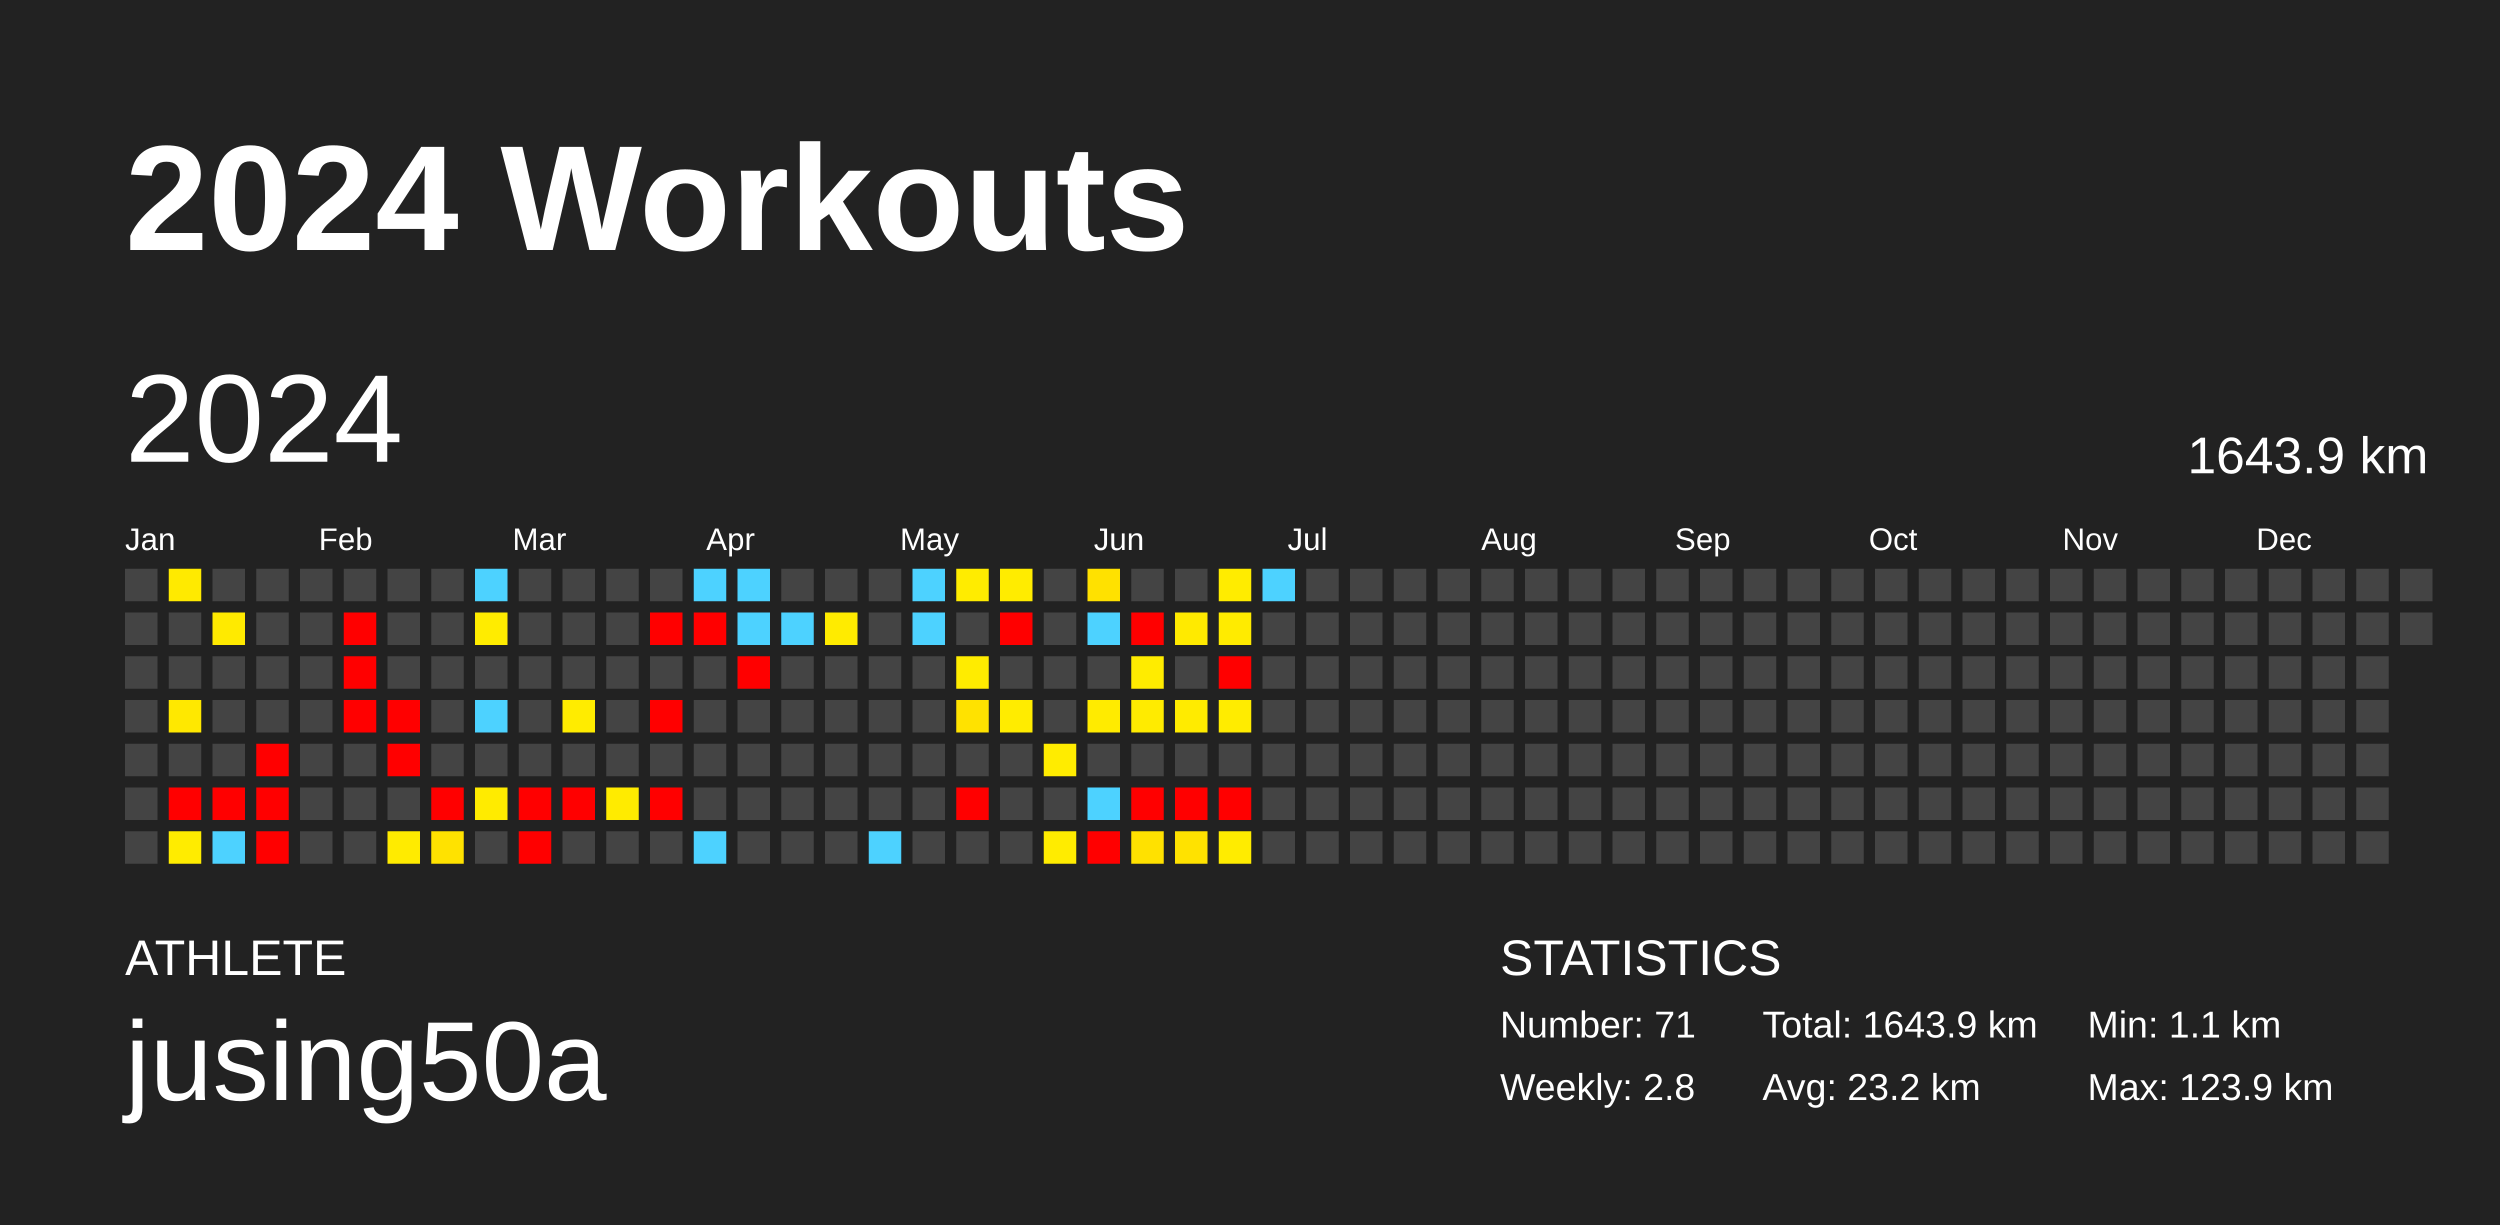
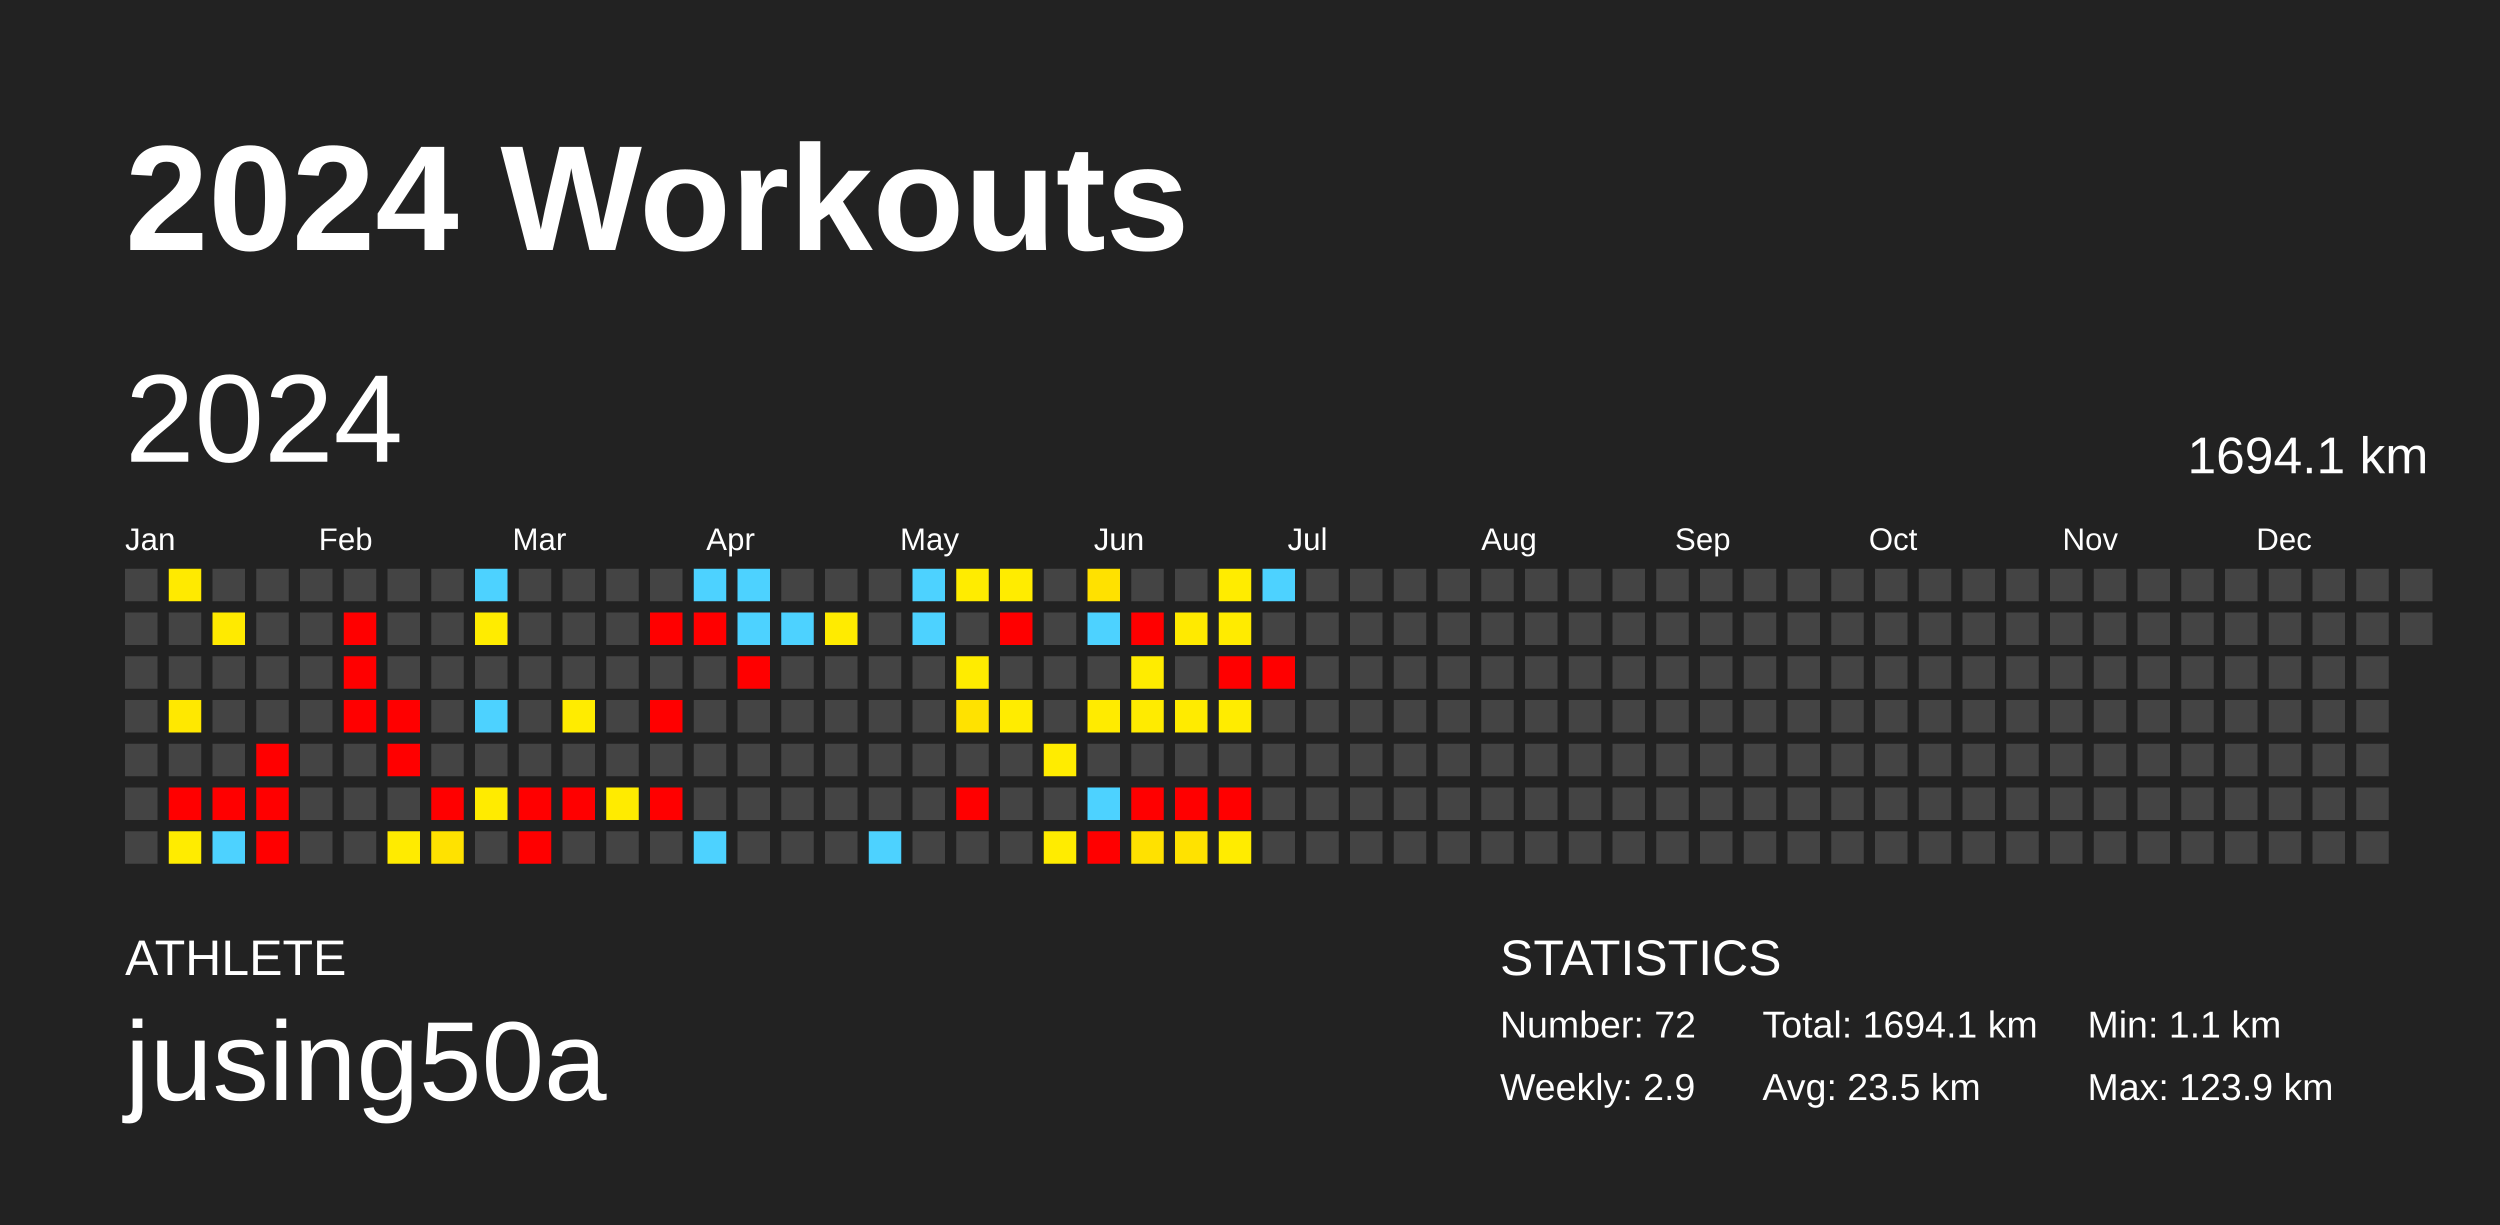
<svg xmlns="http://www.w3.org/2000/svg" baseProfile="full" height="98mm" version="1.1" viewBox="0,0,200,98" width="200mm">
  <defs />
  <rect fill="#222222" height="98" width="200" x="0" y="0" />
  <text fill="#FFFFFF" style="font-size:12px; font-family:Arial; font-weight:bold;" x="10" y="20">2024 Workouts</text>
  <text fill="#FFFFFF" style="font-size:4px; font-family:Arial" x="10" y="78">ATHLETE</text>
  <text fill="#FFFFFF" style="font-size:9px; font-family:Arial" x="10" y="88">jusing50a</text>
  <text fill="#FFFFFF" style="font-size:4px; font-family:Arial" x="120" y="78">STATISTICS</text>
-   <text fill="#FFFFFF" style="font-size:3px; font-family:Arial" x="120" y="83">Number: 71</text>
-   <text fill="#FFFFFF" style="font-size:3px; font-family:Arial" x="120" y="88">Weekly: 2.8</text>
-   <text fill="#FFFFFF" style="font-size:3px; font-family:Arial" x="141" y="83">Total: 1643.9 km</text>
-   <text fill="#FFFFFF" style="font-size:3px; font-family:Arial" x="141" y="88">Avg: 23.2 km</text>
+   <text fill="#FFFFFF" style="font-size:3px; font-family:Arial" x="120" y="83">Number: 72</text>
+   <text fill="#FFFFFF" style="font-size:3px; font-family:Arial" x="120" y="88">Weekly: 2.9</text>
+   <text fill="#FFFFFF" style="font-size:3px; font-family:Arial" x="141" y="83">Total: 1694.1 km</text>
+   <text fill="#FFFFFF" style="font-size:3px; font-family:Arial" x="141" y="88">Avg: 23.5 km</text>
  <text fill="#FFFFFF" style="font-size:3px; font-family:Arial" x="167" y="83">Min: 1.1 km</text>
  <text fill="#FFFFFF" style="font-size:3px; font-family:Arial" x="167" y="88">Max: 123.9 km</text>
  <text dominant-baseline="hanging" fill="#FFFFFF" style="font-size:10.0px; font-family:Arial;" x="10" y="30">2024</text>
-   <text dominant-baseline="hanging" fill="#FFFFFF" style="font-size:4.125px; font-family:Arial;" x="175" y="35">1643.9 km</text>
+   <text dominant-baseline="hanging" fill="#FFFFFF" style="font-size:4.125px; font-family:Arial;" x="175" y="35">1694.1 km</text>
  <text fill="#FFFFFF" style="font-size:2.5px; font-family:Arial" x="10.0" y="44">Jan</text>
  <text fill="#FFFFFF" style="font-size:2.5px; font-family:Arial" x="25.5" y="44">Feb</text>
  <text fill="#FFFFFF" style="font-size:2.5px; font-family:Arial" x="41.0" y="44">Mar</text>
  <text fill="#FFFFFF" style="font-size:2.5px; font-family:Arial" x="56.5" y="44">Apr</text>
  <text fill="#FFFFFF" style="font-size:2.5px; font-family:Arial" x="72.0" y="44">May</text>
  <text fill="#FFFFFF" style="font-size:2.5px; font-family:Arial" x="87.5" y="44">Jun</text>
  <text fill="#FFFFFF" style="font-size:2.5px; font-family:Arial" x="103.0" y="44">Jul</text>
  <text fill="#FFFFFF" style="font-size:2.5px; font-family:Arial" x="118.5" y="44">Aug</text>
  <text fill="#FFFFFF" style="font-size:2.5px; font-family:Arial" x="134.0" y="44">Sep</text>
  <text fill="#FFFFFF" style="font-size:2.5px; font-family:Arial" x="149.5" y="44">Oct</text>
  <text fill="#FFFFFF" style="font-size:2.5px; font-family:Arial" x="165.0" y="44">Nov</text>
  <text fill="#FFFFFF" style="font-size:2.5px; font-family:Arial" x="180.5" y="44">Dec</text>
  <rect fill="#444444" height="2.6" width="2.6" x="10.0" y="45.5" />
  <rect fill="#444444" height="2.6" width="2.6" x="10.0" y="49.0" />
  <rect fill="#444444" height="2.6" width="2.6" x="10.0" y="52.5" />
  <rect fill="#444444" height="2.6" width="2.6" x="10.0" y="56.0" />
  <rect fill="#444444" height="2.6" width="2.6" x="10.0" y="59.5" />
  <rect fill="#444444" height="2.6" width="2.6" x="10.0" y="63.0" />
  <rect fill="#444444" height="2.6" width="2.6" x="10.0" y="66.5" />
  <rect fill="#ffea00" height="2.6" width="2.6" x="13.5" y="45.5" />
  <rect fill="#444444" height="2.6" width="2.6" x="13.5" y="49.0" />
  <rect fill="#444444" height="2.6" width="2.6" x="13.5" y="52.5" />
  <rect fill="#ffe800" height="2.6" width="2.6" x="13.5" y="56.0" />
  <rect fill="#444444" height="2.6" width="2.6" x="13.5" y="59.5" />
  <rect fill="red" height="2.6" width="2.6" x="13.5" y="63.0" />
  <rect fill="#ffec00" height="2.6" width="2.6" x="13.5" y="66.5" />
  <rect fill="#444444" height="2.6" width="2.6" x="17.0" y="45.5" />
  <rect fill="#ffea00" height="2.6" width="2.6" x="17.0" y="49.0" />
  <rect fill="#444444" height="2.6" width="2.6" x="17.0" y="52.5" />
  <rect fill="#444444" height="2.6" width="2.6" x="17.0" y="56.0" />
  <rect fill="#444444" height="2.6" width="2.6" x="17.0" y="59.5" />
  <rect fill="red" height="2.6" width="2.6" x="17.0" y="63.0" />
  <rect fill="#4dd2ff" height="2.6" width="2.6" x="17.0" y="66.5" />
  <rect fill="#444444" height="2.6" width="2.6" x="20.5" y="45.5" />
  <rect fill="#444444" height="2.6" width="2.6" x="20.5" y="49.0" />
  <rect fill="#444444" height="2.6" width="2.6" x="20.5" y="52.5" />
  <rect fill="#444444" height="2.6" width="2.6" x="20.5" y="56.0" />
  <rect fill="red" height="2.6" width="2.6" x="20.5" y="59.5" />
  <rect fill="red" height="2.6" width="2.6" x="20.5" y="63.0" />
  <rect fill="red" height="2.6" width="2.6" x="20.5" y="66.5" />
  <rect fill="#444444" height="2.6" width="2.6" x="24.0" y="45.5" />
  <rect fill="#444444" height="2.6" width="2.6" x="24.0" y="49.0" />
  <rect fill="#444444" height="2.6" width="2.6" x="24.0" y="52.5" />
  <rect fill="#444444" height="2.6" width="2.6" x="24.0" y="56.0" />
  <rect fill="#444444" height="2.6" width="2.6" x="24.0" y="59.5" />
  <rect fill="#444444" height="2.6" width="2.6" x="24.0" y="63.0" />
  <rect fill="#444444" height="2.6" width="2.6" x="24.0" y="66.5" />
  <rect fill="#444444" height="2.6" width="2.6" x="27.5" y="45.5" />
  <rect fill="red" height="2.6" width="2.6" x="27.5" y="49.0" />
  <rect fill="red" height="2.6" width="2.6" x="27.5" y="52.5" />
  <rect fill="red" height="2.6" width="2.6" x="27.5" y="56.0" />
  <rect fill="#444444" height="2.6" width="2.6" x="27.5" y="59.5" />
  <rect fill="#444444" height="2.6" width="2.6" x="27.5" y="63.0" />
  <rect fill="#444444" height="2.6" width="2.6" x="27.5" y="66.5" />
  <rect fill="#444444" height="2.6" width="2.6" x="31.0" y="45.5" />
  <rect fill="#444444" height="2.6" width="2.6" x="31.0" y="49.0" />
  <rect fill="#444444" height="2.6" width="2.6" x="31.0" y="52.5" />
  <rect fill="red" height="2.6" width="2.6" x="31.0" y="56.0" />
  <rect fill="red" height="2.6" width="2.6" x="31.0" y="59.5" />
  <rect fill="#444444" height="2.6" width="2.6" x="31.0" y="63.0" />
  <rect fill="#ffeb00" height="2.6" width="2.6" x="31.0" y="66.5" />
  <rect fill="#444444" height="2.6" width="2.6" x="34.5" y="45.5" />
  <rect fill="#444444" height="2.6" width="2.6" x="34.5" y="49.0" />
  <rect fill="#444444" height="2.6" width="2.6" x="34.5" y="52.5" />
  <rect fill="#444444" height="2.6" width="2.6" x="34.5" y="56.0" />
  <rect fill="#444444" height="2.6" width="2.6" x="34.5" y="59.5" />
  <rect fill="red" height="2.6" width="2.6" x="34.5" y="63.0" />
  <rect fill="#ffe200" height="2.6" width="2.6" x="34.5" y="66.5" />
  <rect fill="#4dd2ff" height="2.6" width="2.6" x="38.0" y="45.5" />
  <rect fill="#ffec00" height="2.6" width="2.6" x="38.0" y="49.0" />
  <rect fill="#444444" height="2.6" width="2.6" x="38.0" y="52.5" />
  <rect fill="#4dd2ff" height="2.6" width="2.6" x="38.0" y="56.0" />
  <rect fill="#444444" height="2.6" width="2.6" x="38.0" y="59.5" />
  <rect fill="#ffeb00" height="2.6" width="2.6" x="38.0" y="63.0" />
  <rect fill="#444444" height="2.6" width="2.6" x="38.0" y="66.5" />
  <rect fill="#444444" height="2.6" width="2.6" x="41.5" y="45.5" />
  <rect fill="#444444" height="2.6" width="2.6" x="41.5" y="49.0" />
  <rect fill="#444444" height="2.6" width="2.6" x="41.5" y="52.5" />
  <rect fill="#444444" height="2.6" width="2.6" x="41.5" y="56.0" />
  <rect fill="#444444" height="2.6" width="2.6" x="41.5" y="59.5" />
  <rect fill="red" height="2.6" width="2.6" x="41.5" y="63.0" />
  <rect fill="red" height="2.6" width="2.6" x="41.5" y="66.5" />
  <rect fill="#444444" height="2.6" width="2.6" x="45.0" y="45.5" />
  <rect fill="#444444" height="2.6" width="2.6" x="45.0" y="49.0" />
  <rect fill="#444444" height="2.6" width="2.6" x="45.0" y="52.5" />
  <rect fill="#ffec00" height="2.6" width="2.6" x="45.0" y="56.0" />
  <rect fill="#444444" height="2.6" width="2.6" x="45.0" y="59.5" />
  <rect fill="red" height="2.6" width="2.6" x="45.0" y="63.0" />
  <rect fill="#444444" height="2.6" width="2.6" x="45.0" y="66.5" />
  <rect fill="#444444" height="2.6" width="2.6" x="48.5" y="45.5" />
  <rect fill="#444444" height="2.6" width="2.6" x="48.5" y="49.0" />
  <rect fill="#444444" height="2.6" width="2.6" x="48.5" y="52.5" />
  <rect fill="#444444" height="2.6" width="2.6" x="48.5" y="56.0" />
  <rect fill="#444444" height="2.6" width="2.6" x="48.5" y="59.5" />
  <rect fill="#ffeb00" height="2.6" width="2.6" x="48.5" y="63.0" />
  <rect fill="#444444" height="2.6" width="2.6" x="48.5" y="66.5" />
  <rect fill="#444444" height="2.6" width="2.6" x="52.0" y="45.5" />
  <rect fill="red" height="2.6" width="2.6" x="52.0" y="49.0" />
  <rect fill="#444444" height="2.6" width="2.6" x="52.0" y="52.5" />
  <rect fill="red" height="2.6" width="2.6" x="52.0" y="56.0" />
  <rect fill="#444444" height="2.6" width="2.6" x="52.0" y="59.5" />
  <rect fill="red" height="2.6" width="2.6" x="52.0" y="63.0" />
  <rect fill="#444444" height="2.6" width="2.6" x="52.0" y="66.5" />
  <rect fill="#4dd2ff" height="2.6" width="2.6" x="55.5" y="45.5" />
  <rect fill="red" height="2.6" width="2.6" x="55.5" y="49.0" />
  <rect fill="#444444" height="2.6" width="2.6" x="55.5" y="52.5" />
  <rect fill="#444444" height="2.6" width="2.6" x="55.5" y="56.0" />
  <rect fill="#444444" height="2.6" width="2.6" x="55.5" y="59.5" />
  <rect fill="#444444" height="2.6" width="2.6" x="55.5" y="63.0" />
  <rect fill="#4dd2ff" height="2.6" width="2.6" x="55.5" y="66.5" />
  <rect fill="#4dd2ff" height="2.6" width="2.6" x="59.0" y="45.5" />
  <rect fill="#4dd2ff" height="2.6" width="2.6" x="59.0" y="49.0" />
  <rect fill="red" height="2.6" width="2.6" x="59.0" y="52.5" />
  <rect fill="#444444" height="2.6" width="2.6" x="59.0" y="56.0" />
  <rect fill="#444444" height="2.6" width="2.6" x="59.0" y="59.5" />
  <rect fill="#444444" height="2.6" width="2.6" x="59.0" y="63.0" />
  <rect fill="#444444" height="2.6" width="2.6" x="59.0" y="66.5" />
  <rect fill="#444444" height="2.6" width="2.6" x="62.5" y="45.5" />
  <rect fill="#4dd2ff" height="2.6" width="2.6" x="62.5" y="49.0" />
  <rect fill="#444444" height="2.6" width="2.6" x="62.5" y="52.5" />
  <rect fill="#444444" height="2.6" width="2.6" x="62.5" y="56.0" />
  <rect fill="#444444" height="2.6" width="2.6" x="62.5" y="59.5" />
  <rect fill="#444444" height="2.6" width="2.6" x="62.5" y="63.0" />
  <rect fill="#444444" height="2.6" width="2.6" x="62.5" y="66.5" />
  <rect fill="#444444" height="2.6" width="2.6" x="66.0" y="45.5" />
  <rect fill="#ffeb00" height="2.6" width="2.6" x="66.0" y="49.0" />
  <rect fill="#444444" height="2.6" width="2.6" x="66.0" y="52.5" />
  <rect fill="#444444" height="2.6" width="2.6" x="66.0" y="56.0" />
  <rect fill="#444444" height="2.6" width="2.6" x="66.0" y="59.5" />
  <rect fill="#444444" height="2.6" width="2.6" x="66.0" y="63.0" />
  <rect fill="#444444" height="2.6" width="2.6" x="66.0" y="66.5" />
  <rect fill="#444444" height="2.6" width="2.6" x="69.5" y="45.5" />
  <rect fill="#444444" height="2.6" width="2.6" x="69.5" y="49.0" />
  <rect fill="#444444" height="2.6" width="2.6" x="69.5" y="52.5" />
  <rect fill="#444444" height="2.6" width="2.6" x="69.5" y="56.0" />
  <rect fill="#444444" height="2.6" width="2.6" x="69.5" y="59.5" />
  <rect fill="#444444" height="2.6" width="2.6" x="69.5" y="63.0" />
  <rect fill="#4dd2ff" height="2.6" width="2.6" x="69.5" y="66.5" />
  <rect fill="#4dd2ff" height="2.6" width="2.6" x="73.0" y="45.5" />
  <rect fill="#4dd2ff" height="2.6" width="2.6" x="73.0" y="49.0" />
  <rect fill="#444444" height="2.6" width="2.6" x="73.0" y="52.5" />
  <rect fill="#444444" height="2.6" width="2.6" x="73.0" y="56.0" />
  <rect fill="#444444" height="2.6" width="2.6" x="73.0" y="59.5" />
  <rect fill="#444444" height="2.6" width="2.6" x="73.0" y="63.0" />
  <rect fill="#444444" height="2.6" width="2.6" x="73.0" y="66.5" />
  <rect fill="#ffec00" height="2.6" width="2.6" x="76.5" y="45.5" />
  <rect fill="#444444" height="2.6" width="2.6" x="76.5" y="49.0" />
  <rect fill="#ffec00" height="2.6" width="2.6" x="76.5" y="52.5" />
  <rect fill="#ffe200" height="2.6" width="2.6" x="76.5" y="56.0" />
  <rect fill="#444444" height="2.6" width="2.6" x="76.5" y="59.5" />
  <rect fill="red" height="2.6" width="2.6" x="76.5" y="63.0" />
  <rect fill="#444444" height="2.6" width="2.6" x="76.5" y="66.5" />
  <rect fill="#ffec00" height="2.6" width="2.6" x="80.0" y="45.5" />
  <rect fill="red" height="2.6" width="2.6" x="80.0" y="49.0" />
  <rect fill="#444444" height="2.6" width="2.6" x="80.0" y="52.5" />
  <rect fill="#ffec00" height="2.6" width="2.6" x="80.0" y="56.0" />
  <rect fill="#444444" height="2.6" width="2.6" x="80.0" y="59.5" />
  <rect fill="#444444" height="2.6" width="2.6" x="80.0" y="63.0" />
  <rect fill="#444444" height="2.6" width="2.6" x="80.0" y="66.5" />
  <rect fill="#444444" height="2.6" width="2.6" x="83.5" y="45.5" />
  <rect fill="#444444" height="2.6" width="2.6" x="83.5" y="49.0" />
  <rect fill="#444444" height="2.6" width="2.6" x="83.5" y="52.5" />
  <rect fill="#444444" height="2.6" width="2.6" x="83.5" y="56.0" />
  <rect fill="#ffec00" height="2.6" width="2.6" x="83.5" y="59.5" />
  <rect fill="#444444" height="2.6" width="2.6" x="83.5" y="63.0" />
  <rect fill="#ffec00" height="2.6" width="2.6" x="83.5" y="66.5" />
  <rect fill="#ffe100" height="2.6" width="2.6" x="87.0" y="45.5" />
  <rect fill="#4dd2ff" height="2.6" width="2.6" x="87.0" y="49.0" />
  <rect fill="#444444" height="2.6" width="2.6" x="87.0" y="52.5" />
  <rect fill="#ffeb00" height="2.6" width="2.6" x="87.0" y="56.0" />
  <rect fill="#444444" height="2.6" width="2.6" x="87.0" y="59.5" />
  <rect fill="#4dd2ff" height="2.6" width="2.6" x="87.0" y="63.0" />
  <rect fill="red" height="2.6" width="2.6" x="87.0" y="66.5" />
  <rect fill="#444444" height="2.6" width="2.6" x="90.5" y="45.5" />
  <rect fill="red" height="2.6" width="2.6" x="90.5" y="49.0" />
  <rect fill="#ffec00" height="2.6" width="2.6" x="90.5" y="52.5" />
  <rect fill="#ffeb00" height="2.6" width="2.6" x="90.5" y="56.0" />
  <rect fill="#444444" height="2.6" width="2.6" x="90.5" y="59.5" />
  <rect fill="red" height="2.6" width="2.6" x="90.5" y="63.0" />
  <rect fill="#ffe100" height="2.6" width="2.6" x="90.5" y="66.5" />
  <rect fill="#444444" height="2.6" width="2.6" x="94.0" y="45.5" />
  <rect fill="#ffea00" height="2.6" width="2.6" x="94.0" y="49.0" />
  <rect fill="#444444" height="2.6" width="2.6" x="94.0" y="52.5" />
  <rect fill="#ffeb00" height="2.6" width="2.6" x="94.0" y="56.0" />
  <rect fill="#444444" height="2.6" width="2.6" x="94.0" y="59.5" />
  <rect fill="red" height="2.6" width="2.6" x="94.0" y="63.0" />
  <rect fill="#ffe200" height="2.6" width="2.6" x="94.0" y="66.5" />
  <rect fill="#ffec00" height="2.6" width="2.6" x="97.5" y="45.5" />
  <rect fill="#ffeb00" height="2.6" width="2.6" x="97.5" y="49.0" />
  <rect fill="red" height="2.6" width="2.6" x="97.5" y="52.5" />
  <rect fill="#ffec00" height="2.6" width="2.6" x="97.5" y="56.0" />
  <rect fill="#444444" height="2.6" width="2.6" x="97.5" y="59.5" />
  <rect fill="red" height="2.6" width="2.6" x="97.5" y="63.0" />
  <rect fill="#ffec00" height="2.6" width="2.6" x="97.5" y="66.5" />
  <rect fill="#4dd2ff" height="2.6" width="2.6" x="101.0" y="45.5" />
  <rect fill="#444444" height="2.6" width="2.6" x="101.0" y="49.0" />
-   <rect fill="#444444" height="2.6" width="2.6" x="101.0" y="52.5" />
+   <rect fill="red" height="2.6" width="2.6" x="101.0" y="52.5" />
  <rect fill="#444444" height="2.6" width="2.6" x="101.0" y="56.0" />
  <rect fill="#444444" height="2.6" width="2.6" x="101.0" y="59.5" />
  <rect fill="#444444" height="2.6" width="2.6" x="101.0" y="63.0" />
  <rect fill="#444444" height="2.6" width="2.6" x="101.0" y="66.5" />
  <rect fill="#444444" height="2.6" width="2.6" x="104.5" y="45.5" />
  <rect fill="#444444" height="2.6" width="2.6" x="104.5" y="49.0" />
  <rect fill="#444444" height="2.6" width="2.6" x="104.5" y="52.5" />
  <rect fill="#444444" height="2.6" width="2.6" x="104.5" y="56.0" />
  <rect fill="#444444" height="2.6" width="2.6" x="104.5" y="59.5" />
  <rect fill="#444444" height="2.6" width="2.6" x="104.5" y="63.0" />
  <rect fill="#444444" height="2.6" width="2.6" x="104.5" y="66.5" />
  <rect fill="#444444" height="2.6" width="2.6" x="108.0" y="45.5" />
  <rect fill="#444444" height="2.6" width="2.6" x="108.0" y="49.0" />
  <rect fill="#444444" height="2.6" width="2.6" x="108.0" y="52.5" />
  <rect fill="#444444" height="2.6" width="2.6" x="108.0" y="56.0" />
  <rect fill="#444444" height="2.6" width="2.6" x="108.0" y="59.5" />
  <rect fill="#444444" height="2.6" width="2.6" x="108.0" y="63.0" />
  <rect fill="#444444" height="2.6" width="2.6" x="108.0" y="66.5" />
  <rect fill="#444444" height="2.6" width="2.6" x="111.5" y="45.5" />
  <rect fill="#444444" height="2.6" width="2.6" x="111.5" y="49.0" />
  <rect fill="#444444" height="2.6" width="2.6" x="111.5" y="52.5" />
  <rect fill="#444444" height="2.6" width="2.6" x="111.5" y="56.0" />
  <rect fill="#444444" height="2.6" width="2.6" x="111.5" y="59.5" />
  <rect fill="#444444" height="2.6" width="2.6" x="111.5" y="63.0" />
  <rect fill="#444444" height="2.6" width="2.6" x="111.5" y="66.5" />
  <rect fill="#444444" height="2.6" width="2.6" x="115.0" y="45.5" />
  <rect fill="#444444" height="2.6" width="2.6" x="115.0" y="49.0" />
  <rect fill="#444444" height="2.6" width="2.6" x="115.0" y="52.5" />
  <rect fill="#444444" height="2.6" width="2.6" x="115.0" y="56.0" />
  <rect fill="#444444" height="2.6" width="2.6" x="115.0" y="59.5" />
  <rect fill="#444444" height="2.6" width="2.6" x="115.0" y="63.0" />
  <rect fill="#444444" height="2.6" width="2.6" x="115.0" y="66.5" />
  <rect fill="#444444" height="2.6" width="2.6" x="118.5" y="45.5" />
  <rect fill="#444444" height="2.6" width="2.6" x="118.5" y="49.0" />
  <rect fill="#444444" height="2.6" width="2.6" x="118.5" y="52.5" />
  <rect fill="#444444" height="2.6" width="2.6" x="118.5" y="56.0" />
  <rect fill="#444444" height="2.6" width="2.6" x="118.5" y="59.5" />
  <rect fill="#444444" height="2.6" width="2.6" x="118.5" y="63.0" />
  <rect fill="#444444" height="2.6" width="2.6" x="118.5" y="66.5" />
  <rect fill="#444444" height="2.6" width="2.6" x="122.0" y="45.5" />
  <rect fill="#444444" height="2.6" width="2.6" x="122.0" y="49.0" />
  <rect fill="#444444" height="2.6" width="2.6" x="122.0" y="52.5" />
  <rect fill="#444444" height="2.6" width="2.6" x="122.0" y="56.0" />
  <rect fill="#444444" height="2.6" width="2.6" x="122.0" y="59.5" />
  <rect fill="#444444" height="2.6" width="2.6" x="122.0" y="63.0" />
  <rect fill="#444444" height="2.6" width="2.6" x="122.0" y="66.5" />
  <rect fill="#444444" height="2.6" width="2.6" x="125.5" y="45.5" />
  <rect fill="#444444" height="2.6" width="2.6" x="125.5" y="49.0" />
  <rect fill="#444444" height="2.6" width="2.6" x="125.5" y="52.5" />
  <rect fill="#444444" height="2.6" width="2.6" x="125.5" y="56.0" />
  <rect fill="#444444" height="2.6" width="2.6" x="125.5" y="59.5" />
  <rect fill="#444444" height="2.6" width="2.6" x="125.5" y="63.0" />
  <rect fill="#444444" height="2.6" width="2.6" x="125.5" y="66.5" />
  <rect fill="#444444" height="2.6" width="2.6" x="129.0" y="45.5" />
  <rect fill="#444444" height="2.6" width="2.6" x="129.0" y="49.0" />
  <rect fill="#444444" height="2.6" width="2.6" x="129.0" y="52.5" />
  <rect fill="#444444" height="2.6" width="2.6" x="129.0" y="56.0" />
  <rect fill="#444444" height="2.6" width="2.6" x="129.0" y="59.5" />
  <rect fill="#444444" height="2.6" width="2.6" x="129.0" y="63.0" />
  <rect fill="#444444" height="2.6" width="2.6" x="129.0" y="66.5" />
  <rect fill="#444444" height="2.6" width="2.6" x="132.5" y="45.5" />
  <rect fill="#444444" height="2.6" width="2.6" x="132.5" y="49.0" />
  <rect fill="#444444" height="2.6" width="2.6" x="132.5" y="52.5" />
  <rect fill="#444444" height="2.6" width="2.6" x="132.5" y="56.0" />
  <rect fill="#444444" height="2.6" width="2.6" x="132.5" y="59.5" />
  <rect fill="#444444" height="2.6" width="2.6" x="132.5" y="63.0" />
  <rect fill="#444444" height="2.6" width="2.6" x="132.5" y="66.5" />
  <rect fill="#444444" height="2.6" width="2.6" x="136.0" y="45.5" />
  <rect fill="#444444" height="2.6" width="2.6" x="136.0" y="49.0" />
  <rect fill="#444444" height="2.6" width="2.6" x="136.0" y="52.5" />
  <rect fill="#444444" height="2.6" width="2.6" x="136.0" y="56.0" />
  <rect fill="#444444" height="2.6" width="2.6" x="136.0" y="59.5" />
  <rect fill="#444444" height="2.6" width="2.6" x="136.0" y="63.0" />
  <rect fill="#444444" height="2.6" width="2.6" x="136.0" y="66.5" />
  <rect fill="#444444" height="2.6" width="2.6" x="139.5" y="45.5" />
  <rect fill="#444444" height="2.6" width="2.6" x="139.5" y="49.0" />
  <rect fill="#444444" height="2.6" width="2.6" x="139.5" y="52.5" />
  <rect fill="#444444" height="2.6" width="2.6" x="139.5" y="56.0" />
  <rect fill="#444444" height="2.6" width="2.6" x="139.5" y="59.5" />
  <rect fill="#444444" height="2.6" width="2.6" x="139.5" y="63.0" />
  <rect fill="#444444" height="2.6" width="2.6" x="139.5" y="66.5" />
  <rect fill="#444444" height="2.6" width="2.6" x="143.0" y="45.5" />
  <rect fill="#444444" height="2.6" width="2.6" x="143.0" y="49.0" />
  <rect fill="#444444" height="2.6" width="2.6" x="143.0" y="52.5" />
  <rect fill="#444444" height="2.6" width="2.6" x="143.0" y="56.0" />
  <rect fill="#444444" height="2.6" width="2.6" x="143.0" y="59.5" />
  <rect fill="#444444" height="2.6" width="2.6" x="143.0" y="63.0" />
  <rect fill="#444444" height="2.6" width="2.6" x="143.0" y="66.5" />
  <rect fill="#444444" height="2.6" width="2.6" x="146.5" y="45.5" />
  <rect fill="#444444" height="2.6" width="2.6" x="146.5" y="49.0" />
  <rect fill="#444444" height="2.6" width="2.6" x="146.5" y="52.5" />
  <rect fill="#444444" height="2.6" width="2.6" x="146.5" y="56.0" />
  <rect fill="#444444" height="2.6" width="2.6" x="146.5" y="59.5" />
  <rect fill="#444444" height="2.6" width="2.6" x="146.5" y="63.0" />
  <rect fill="#444444" height="2.6" width="2.6" x="146.5" y="66.5" />
  <rect fill="#444444" height="2.6" width="2.6" x="150.0" y="45.5" />
  <rect fill="#444444" height="2.6" width="2.6" x="150.0" y="49.0" />
  <rect fill="#444444" height="2.6" width="2.6" x="150.0" y="52.5" />
  <rect fill="#444444" height="2.6" width="2.6" x="150.0" y="56.0" />
  <rect fill="#444444" height="2.6" width="2.6" x="150.0" y="59.5" />
  <rect fill="#444444" height="2.6" width="2.6" x="150.0" y="63.0" />
  <rect fill="#444444" height="2.6" width="2.6" x="150.0" y="66.5" />
  <rect fill="#444444" height="2.6" width="2.6" x="153.5" y="45.5" />
  <rect fill="#444444" height="2.6" width="2.6" x="153.5" y="49.0" />
  <rect fill="#444444" height="2.6" width="2.6" x="153.5" y="52.5" />
  <rect fill="#444444" height="2.6" width="2.6" x="153.5" y="56.0" />
  <rect fill="#444444" height="2.6" width="2.6" x="153.5" y="59.5" />
  <rect fill="#444444" height="2.6" width="2.6" x="153.5" y="63.0" />
  <rect fill="#444444" height="2.6" width="2.6" x="153.5" y="66.5" />
  <rect fill="#444444" height="2.6" width="2.6" x="157.0" y="45.5" />
  <rect fill="#444444" height="2.6" width="2.6" x="157.0" y="49.0" />
  <rect fill="#444444" height="2.6" width="2.6" x="157.0" y="52.5" />
  <rect fill="#444444" height="2.6" width="2.6" x="157.0" y="56.0" />
  <rect fill="#444444" height="2.6" width="2.6" x="157.0" y="59.5" />
  <rect fill="#444444" height="2.6" width="2.6" x="157.0" y="63.0" />
  <rect fill="#444444" height="2.6" width="2.6" x="157.0" y="66.5" />
  <rect fill="#444444" height="2.6" width="2.6" x="160.5" y="45.5" />
  <rect fill="#444444" height="2.6" width="2.6" x="160.5" y="49.0" />
  <rect fill="#444444" height="2.6" width="2.6" x="160.5" y="52.5" />
  <rect fill="#444444" height="2.6" width="2.6" x="160.5" y="56.0" />
  <rect fill="#444444" height="2.6" width="2.6" x="160.5" y="59.5" />
  <rect fill="#444444" height="2.6" width="2.6" x="160.5" y="63.0" />
  <rect fill="#444444" height="2.6" width="2.6" x="160.5" y="66.5" />
  <rect fill="#444444" height="2.6" width="2.6" x="164.0" y="45.5" />
  <rect fill="#444444" height="2.6" width="2.6" x="164.0" y="49.0" />
  <rect fill="#444444" height="2.6" width="2.6" x="164.0" y="52.5" />
  <rect fill="#444444" height="2.6" width="2.6" x="164.0" y="56.0" />
  <rect fill="#444444" height="2.6" width="2.6" x="164.0" y="59.5" />
  <rect fill="#444444" height="2.6" width="2.6" x="164.0" y="63.0" />
  <rect fill="#444444" height="2.6" width="2.6" x="164.0" y="66.5" />
  <rect fill="#444444" height="2.6" width="2.6" x="167.5" y="45.5" />
  <rect fill="#444444" height="2.6" width="2.6" x="167.5" y="49.0" />
  <rect fill="#444444" height="2.6" width="2.6" x="167.5" y="52.5" />
  <rect fill="#444444" height="2.6" width="2.6" x="167.5" y="56.0" />
  <rect fill="#444444" height="2.6" width="2.6" x="167.5" y="59.5" />
  <rect fill="#444444" height="2.6" width="2.6" x="167.5" y="63.0" />
  <rect fill="#444444" height="2.6" width="2.6" x="167.5" y="66.5" />
  <rect fill="#444444" height="2.6" width="2.6" x="171.0" y="45.5" />
  <rect fill="#444444" height="2.6" width="2.6" x="171.0" y="49.0" />
  <rect fill="#444444" height="2.6" width="2.6" x="171.0" y="52.5" />
  <rect fill="#444444" height="2.6" width="2.6" x="171.0" y="56.0" />
  <rect fill="#444444" height="2.6" width="2.6" x="171.0" y="59.5" />
  <rect fill="#444444" height="2.6" width="2.6" x="171.0" y="63.0" />
  <rect fill="#444444" height="2.6" width="2.6" x="171.0" y="66.5" />
  <rect fill="#444444" height="2.6" width="2.6" x="174.5" y="45.5" />
  <rect fill="#444444" height="2.6" width="2.6" x="174.5" y="49.0" />
  <rect fill="#444444" height="2.6" width="2.6" x="174.5" y="52.5" />
  <rect fill="#444444" height="2.6" width="2.6" x="174.5" y="56.0" />
  <rect fill="#444444" height="2.6" width="2.6" x="174.5" y="59.5" />
  <rect fill="#444444" height="2.6" width="2.6" x="174.5" y="63.0" />
  <rect fill="#444444" height="2.6" width="2.6" x="174.5" y="66.5" />
  <rect fill="#444444" height="2.6" width="2.6" x="178.0" y="45.5" />
  <rect fill="#444444" height="2.6" width="2.6" x="178.0" y="49.0" />
  <rect fill="#444444" height="2.6" width="2.6" x="178.0" y="52.5" />
  <rect fill="#444444" height="2.6" width="2.6" x="178.0" y="56.0" />
  <rect fill="#444444" height="2.6" width="2.6" x="178.0" y="59.5" />
  <rect fill="#444444" height="2.6" width="2.6" x="178.0" y="63.0" />
  <rect fill="#444444" height="2.6" width="2.6" x="178.0" y="66.5" />
  <rect fill="#444444" height="2.6" width="2.6" x="181.5" y="45.5" />
  <rect fill="#444444" height="2.6" width="2.6" x="181.5" y="49.0" />
  <rect fill="#444444" height="2.6" width="2.6" x="181.5" y="52.5" />
  <rect fill="#444444" height="2.6" width="2.6" x="181.5" y="56.0" />
  <rect fill="#444444" height="2.6" width="2.6" x="181.5" y="59.5" />
  <rect fill="#444444" height="2.6" width="2.6" x="181.5" y="63.0" />
  <rect fill="#444444" height="2.6" width="2.6" x="181.5" y="66.5" />
  <rect fill="#444444" height="2.6" width="2.6" x="185.0" y="45.5" />
  <rect fill="#444444" height="2.6" width="2.6" x="185.0" y="49.0" />
  <rect fill="#444444" height="2.6" width="2.6" x="185.0" y="52.5" />
  <rect fill="#444444" height="2.6" width="2.6" x="185.0" y="56.0" />
  <rect fill="#444444" height="2.6" width="2.6" x="185.0" y="59.5" />
  <rect fill="#444444" height="2.6" width="2.6" x="185.0" y="63.0" />
  <rect fill="#444444" height="2.6" width="2.6" x="185.0" y="66.5" />
  <rect fill="#444444" height="2.6" width="2.6" x="188.5" y="45.5" />
  <rect fill="#444444" height="2.6" width="2.6" x="188.5" y="49.0" />
  <rect fill="#444444" height="2.6" width="2.6" x="188.5" y="52.5" />
  <rect fill="#444444" height="2.6" width="2.6" x="188.5" y="56.0" />
  <rect fill="#444444" height="2.6" width="2.6" x="188.5" y="59.5" />
  <rect fill="#444444" height="2.6" width="2.6" x="188.5" y="63.0" />
  <rect fill="#444444" height="2.6" width="2.6" x="188.5" y="66.5" />
  <rect fill="#444444" height="2.6" width="2.6" x="192.0" y="45.5" />
  <rect fill="#444444" height="2.6" width="2.6" x="192.0" y="49.0" />
</svg>
